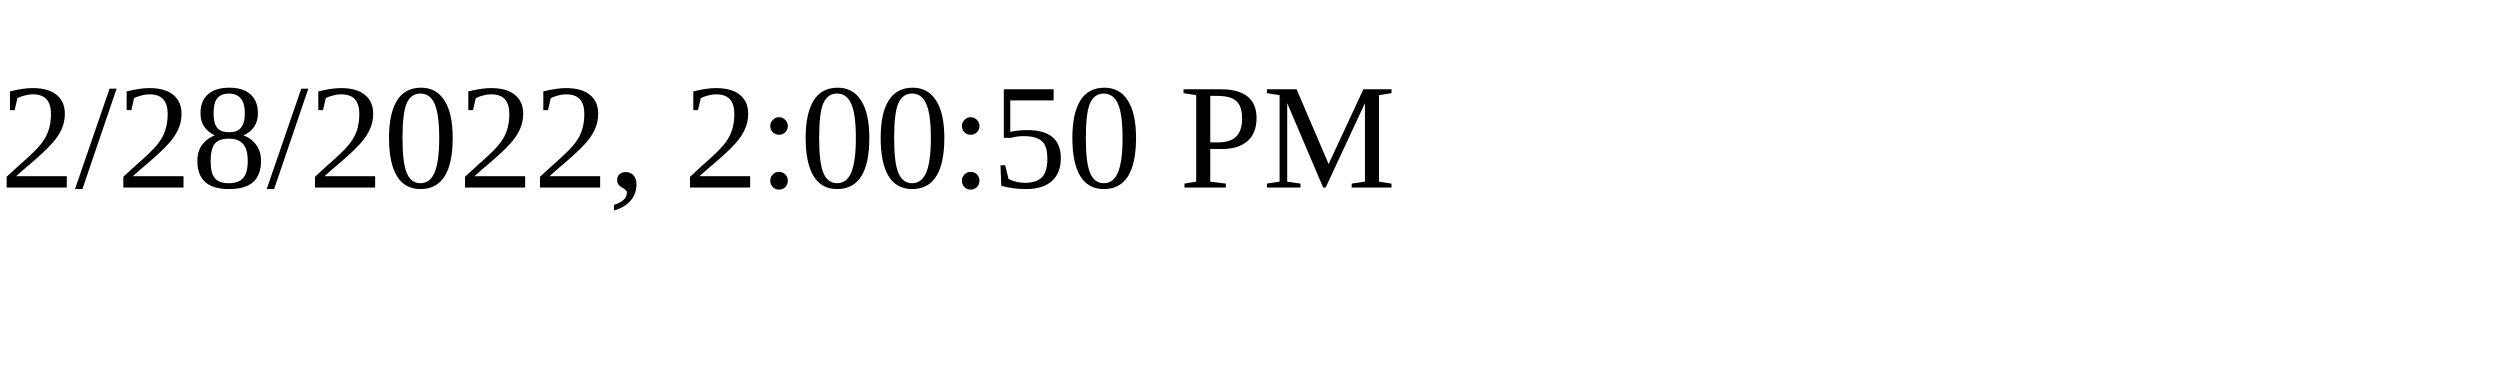
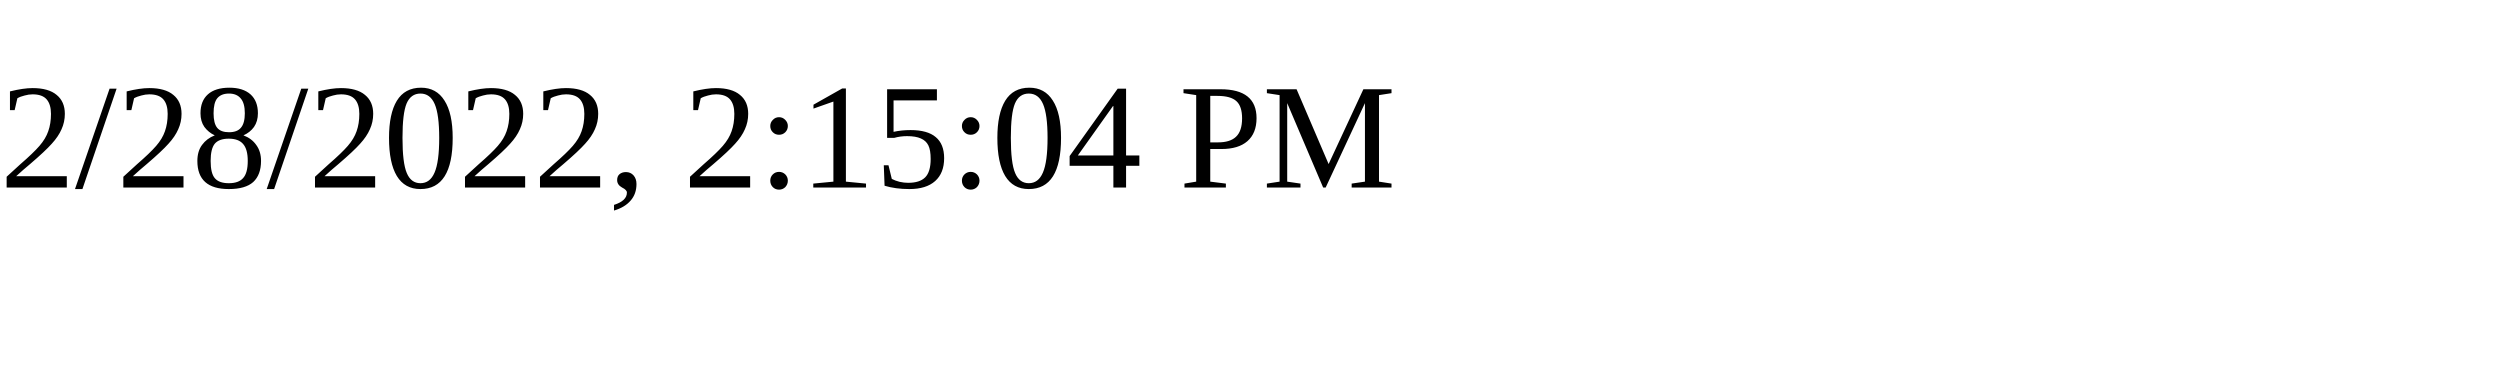
<svg xmlns="http://www.w3.org/2000/svg" height="30" width="200">
-   <text x="0" y="15">2/28/2022, 2:00:50 PM</text>
+   <text x="0" y="15">2/28/2022, 2:15:04 PM</text>
</svg>
